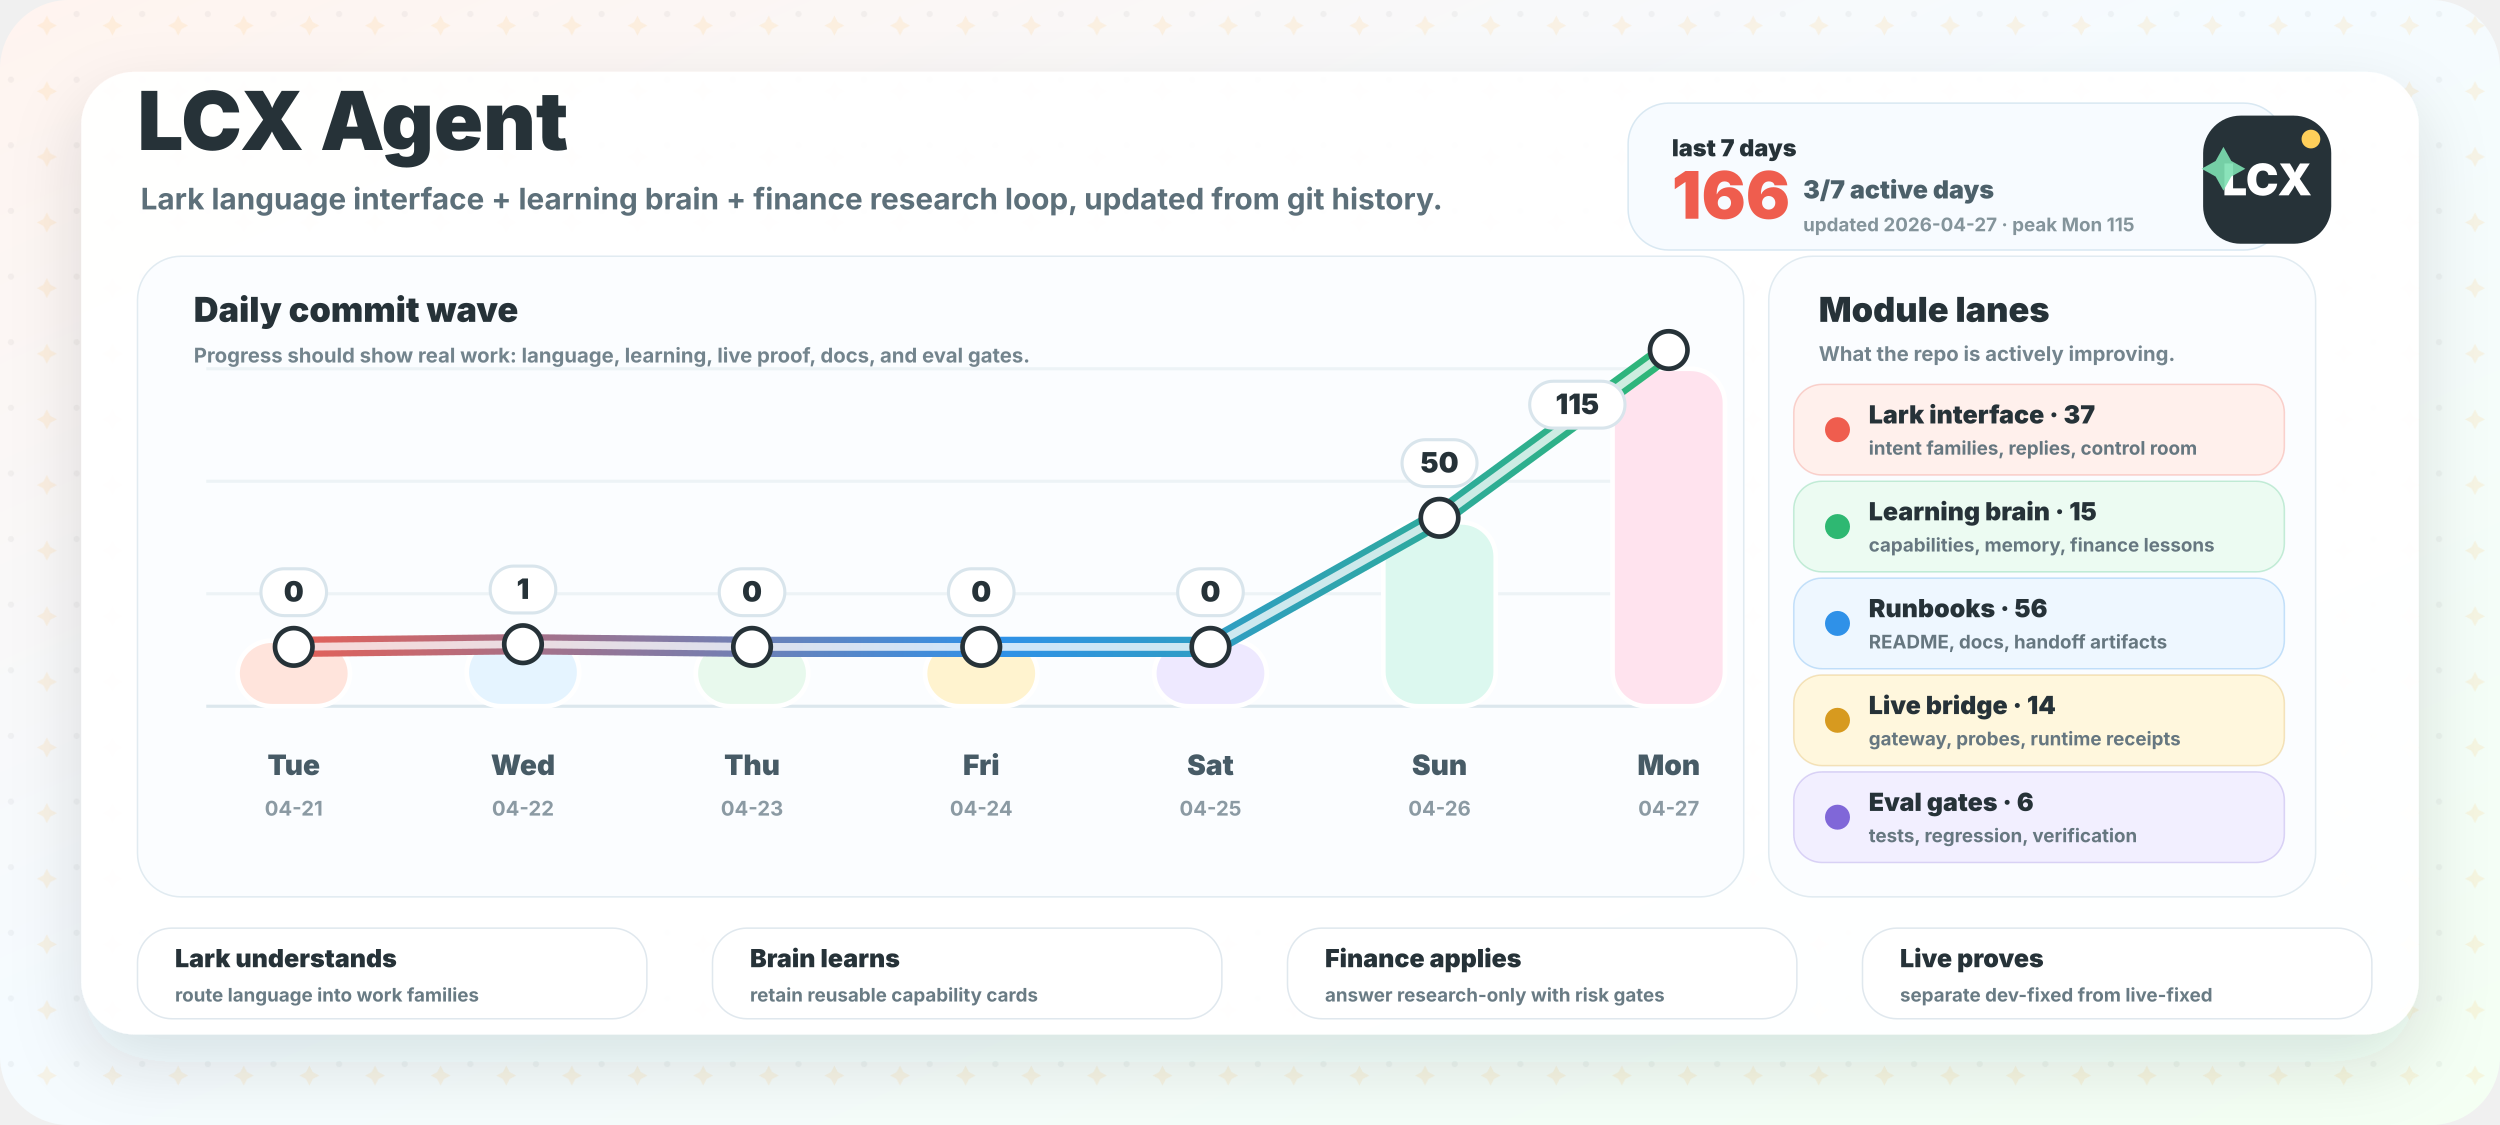
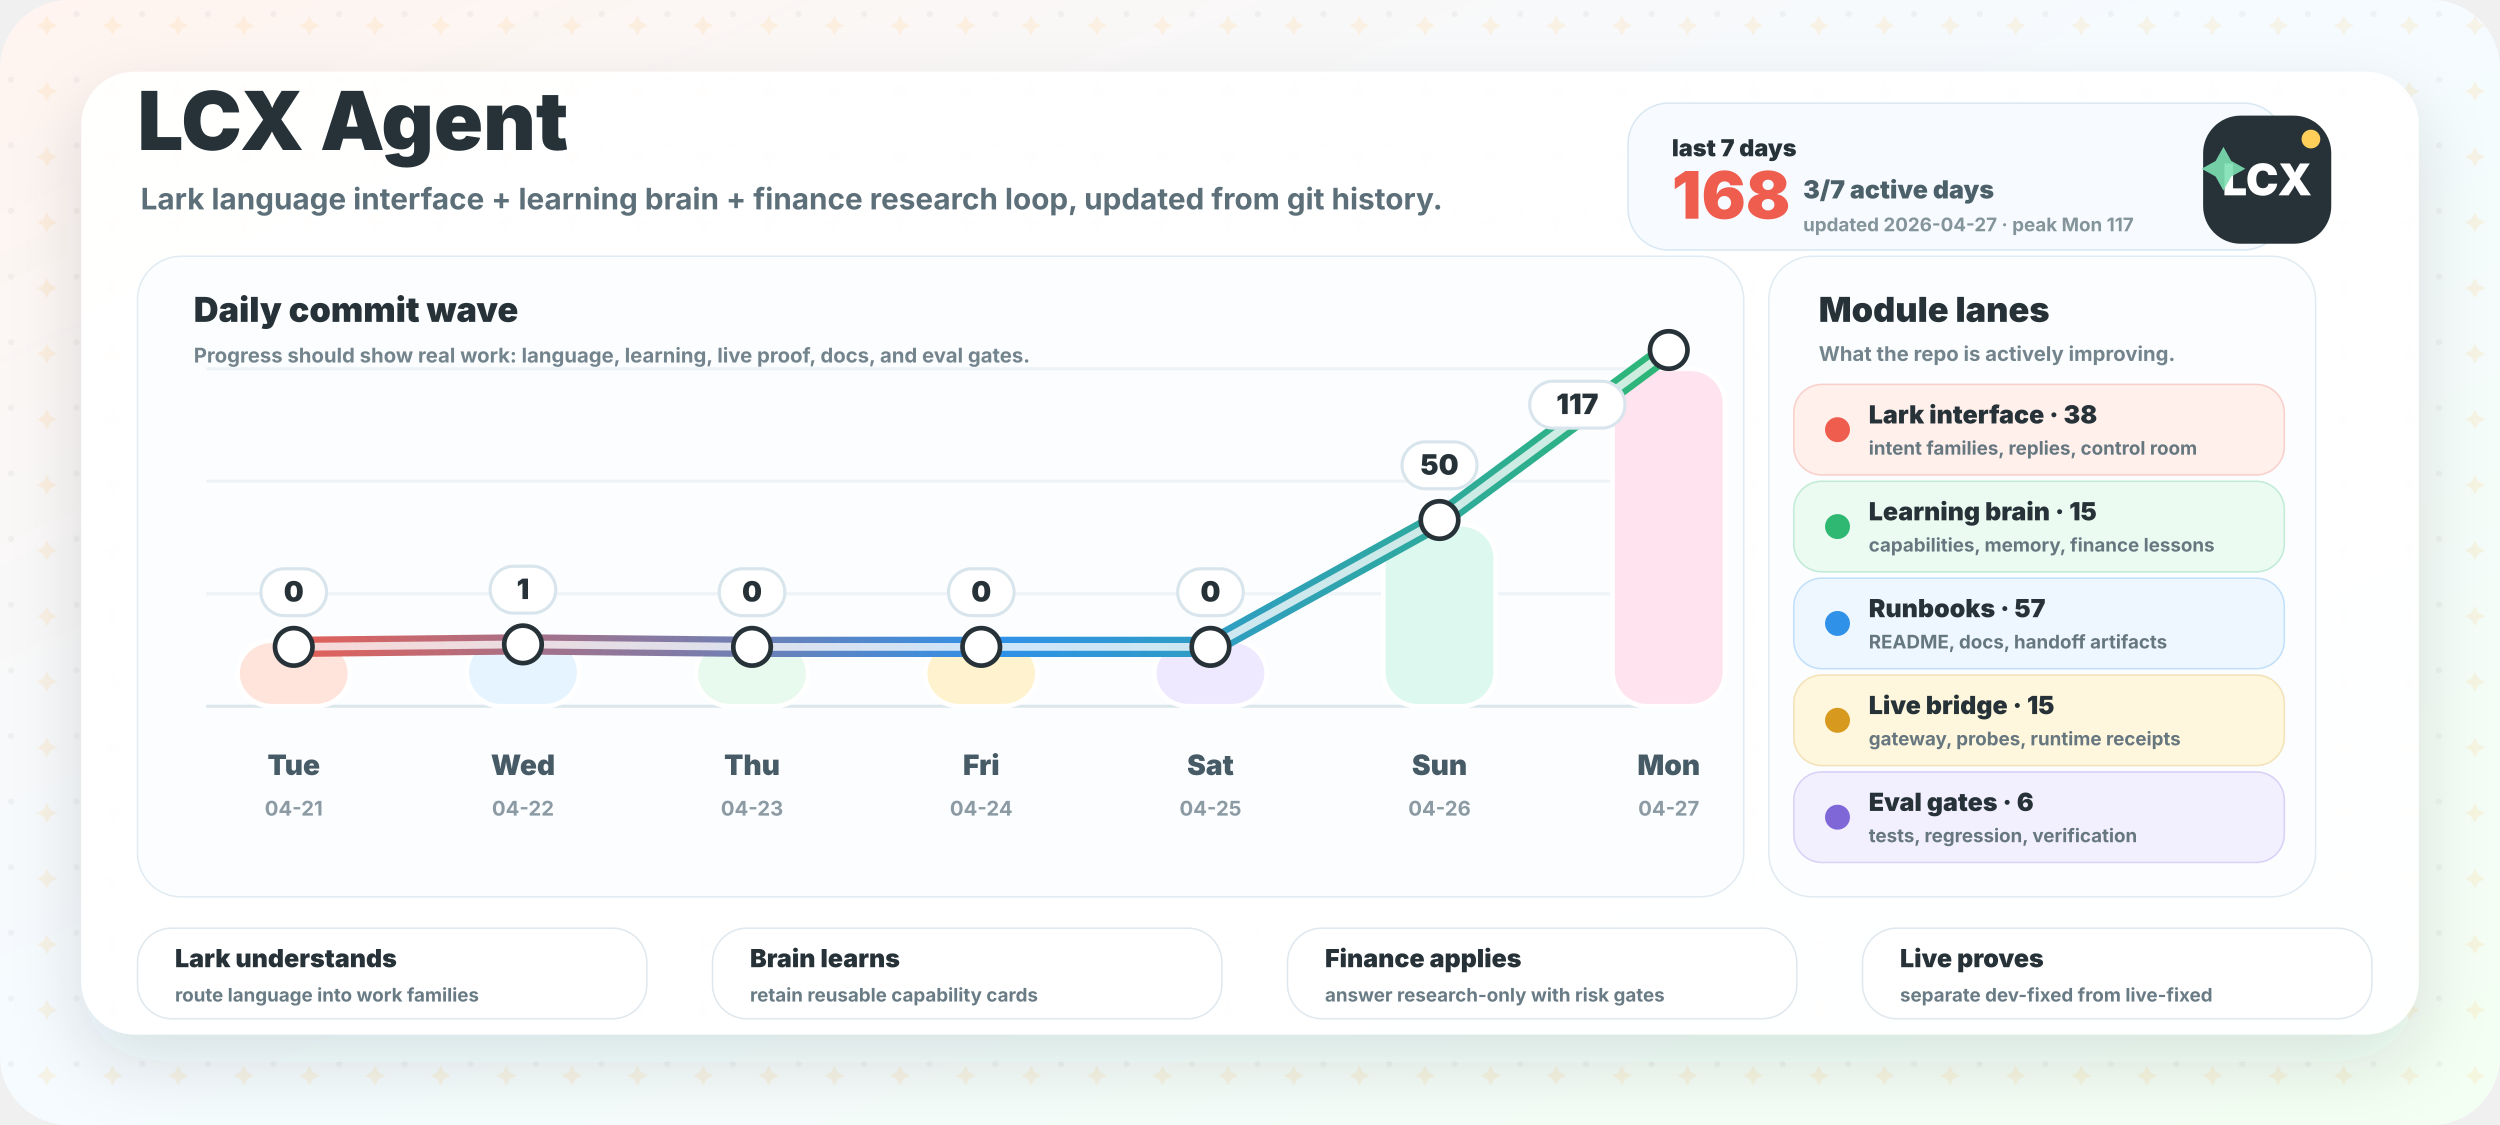
<svg xmlns="http://www.w3.org/2000/svg" width="1600" height="720" viewBox="0 0 1600 720" role="img" aria-labelledby="title desc">
  <defs>
    <linearGradient id="bg" x1="0" y1="0" x2="1" y2="1">
      <stop offset="0" stop-color="#fff4ef" />
      <stop offset="0.46" stop-color="#f5fbff" />
      <stop offset="1" stop-color="#f4fff3" />
    </linearGradient>
    <linearGradient id="wave" x1="160" y1="0" x2="1080" y2="0" gradientUnits="userSpaceOnUse">
      <stop offset="0" stop-color="#ef5d4e" />
      <stop offset="0.52" stop-color="#2f91e8" />
      <stop offset="1" stop-color="#2eb872" />
    </linearGradient>
    <filter id="shadow" x="-20%" y="-20%" width="140%" height="150%">
      <feDropShadow dx="0" dy="18" stdDeviation="22" flood-color="#263238" flood-opacity="0.13" />
    </filter>
    <pattern id="grid" width="42" height="42" patternUnits="userSpaceOnUse">
      <circle cx="7" cy="9" r="2" fill="#263238" opacity="0.045" />
      <path d="M30 10 l2.2 4.2 l4.2 2.2 l-4.2 2.2 l-2.2 4.2 l-2.2 -4.2 l-4.2 -2.2 l4.2 -2.2 Z" fill="#ffb84d" opacity="0.13" />
    </pattern>
  </defs>
  <rect width="1600" height="720" rx="44" fill="url(#bg)" />
  <rect width="1600" height="720" rx="44" fill="url(#grid)" />
  <rect x="52" y="46" width="1496" height="616" rx="34" fill="#ffffff" opacity="0.95" filter="url(#shadow)" />
  <g transform="translate(88 96)">
    <text x="0" y="0" fill="#263238" font-family="Inter, ui-sans-serif, system-ui, -apple-system, BlinkMacSystemFont, Segoe UI, sans-serif" font-size="52" font-weight="950">LCX Agent</text>
    <text x="2" y="38" fill="#5d707a" font-family="Inter, ui-sans-serif, system-ui, -apple-system, BlinkMacSystemFont, Segoe UI, sans-serif" font-size="19" font-weight="700">Lark language interface + learning brain + finance research loop, updated from git history.</text>
  </g>
  <g transform="translate(1042 66)">
    <rect x="0" y="0" width="420" height="94" rx="26" fill="#f7fbff" stroke="#d9e8f2" />
    <text x="28" y="34" fill="#263238" font-family="Inter, ui-sans-serif, system-ui, -apple-system, BlinkMacSystemFont, Segoe UI, sans-serif" font-size="15" font-weight="950">last 7 days</text>
-     <text x="28" y="74" fill="#ef5d4e" font-family="Inter, ui-sans-serif, system-ui, -apple-system, BlinkMacSystemFont, Segoe UI, sans-serif" font-size="42" font-weight="950">166</text>
+     <text x="28" y="74" fill="#ef5d4e" font-family="Inter, ui-sans-serif, system-ui, -apple-system, BlinkMacSystemFont, Segoe UI, sans-serif" font-size="42" font-weight="950">168</text>
    <text x="112" y="61" fill="#4c606a" font-family="Inter, ui-sans-serif, system-ui, -apple-system, BlinkMacSystemFont, Segoe UI, sans-serif" font-size="16" font-weight="850">3/7 active days</text>
-     <text x="112" y="82" fill="#84949b" font-family="Inter, ui-sans-serif, system-ui, -apple-system, BlinkMacSystemFont, Segoe UI, sans-serif" font-size="12" font-weight="750">updated 2026-04-27 · peak Mon 115</text>
+     <text x="112" y="82" fill="#84949b" font-family="Inter, ui-sans-serif, system-ui, -apple-system, BlinkMacSystemFont, Segoe UI, sans-serif" font-size="12" font-weight="750">updated 2026-04-27 · peak Mon 117</text>
  </g>
  <g>
    <rect x="88" y="164" width="1028" height="410" rx="28" fill="#fbfdff" stroke="#e1ebf1" />
    <text x="124" y="206" fill="#263238" font-family="Inter, ui-sans-serif, system-ui, -apple-system, BlinkMacSystemFont, Segoe UI, sans-serif" font-size="22" font-weight="950">Daily commit wave</text>
    <text x="124" y="232" fill="#73848d" font-family="Inter, ui-sans-serif, system-ui, -apple-system, BlinkMacSystemFont, Segoe UI, sans-serif" font-size="13" font-weight="750">Progress should show real work: language, learning, live proof, docs, and eval gates.</text>
    <line x1="132" y1="452" x2="1086" y2="452" stroke="#dce7ed" stroke-width="2" />
    <line x1="132" y1="380" x2="1086" y2="380" stroke="#edf3f6" stroke-width="2" />
    <line x1="132" y1="308" x2="1086" y2="308" stroke="#edf3f6" stroke-width="2" />
    <line x1="132" y1="236" x2="1086" y2="236" stroke="#edf3f6" stroke-width="2" />
    <rect x="152.0" y="410.0" width="72" height="42.0" rx="22" fill="#ffe4dc" stroke="#ffffff" stroke-width="3" />
    <text x="188.0" y="496" text-anchor="middle" fill="#475b66" font-family="Inter, ui-sans-serif, system-ui, -apple-system, BlinkMacSystemFont, Segoe UI, sans-serif" font-size="18" font-weight="850">Tue</text>
    <text x="188.0" y="522" text-anchor="middle" fill="#8b9aa3" font-family="Inter, ui-sans-serif, system-ui, -apple-system, BlinkMacSystemFont, Segoe UI, sans-serif" font-size="13" font-weight="750">04-21</text>
    <rect x="298.7" y="408.5" width="72" height="43.5" rx="22" fill="#e5f4ff" stroke="#ffffff" stroke-width="3" />
    <text x="334.7" y="496" text-anchor="middle" fill="#475b66" font-family="Inter, ui-sans-serif, system-ui, -apple-system, BlinkMacSystemFont, Segoe UI, sans-serif" font-size="18" font-weight="850">Wed</text>
    <text x="334.7" y="522" text-anchor="middle" fill="#8b9aa3" font-family="Inter, ui-sans-serif, system-ui, -apple-system, BlinkMacSystemFont, Segoe UI, sans-serif" font-size="13" font-weight="750">04-22</text>
    <rect x="445.3" y="410.0" width="72" height="42.0" rx="22" fill="#e8f9ed" stroke="#ffffff" stroke-width="3" />
    <text x="481.3" y="496" text-anchor="middle" fill="#475b66" font-family="Inter, ui-sans-serif, system-ui, -apple-system, BlinkMacSystemFont, Segoe UI, sans-serif" font-size="18" font-weight="850">Thu</text>
    <text x="481.3" y="522" text-anchor="middle" fill="#8b9aa3" font-family="Inter, ui-sans-serif, system-ui, -apple-system, BlinkMacSystemFont, Segoe UI, sans-serif" font-size="13" font-weight="750">04-23</text>
    <rect x="592.0" y="410.0" width="72" height="42.0" rx="22" fill="#fff3cf" stroke="#ffffff" stroke-width="3" />
    <text x="628.0" y="496" text-anchor="middle" fill="#475b66" font-family="Inter, ui-sans-serif, system-ui, -apple-system, BlinkMacSystemFont, Segoe UI, sans-serif" font-size="18" font-weight="850">Fri</text>
    <text x="628.0" y="522" text-anchor="middle" fill="#8b9aa3" font-family="Inter, ui-sans-serif, system-ui, -apple-system, BlinkMacSystemFont, Segoe UI, sans-serif" font-size="13" font-weight="750">04-24</text>
    <rect x="738.7" y="410.0" width="72" height="42.0" rx="22" fill="#eee9ff" stroke="#ffffff" stroke-width="3" />
    <text x="774.7" y="496" text-anchor="middle" fill="#475b66" font-family="Inter, ui-sans-serif, system-ui, -apple-system, BlinkMacSystemFont, Segoe UI, sans-serif" font-size="18" font-weight="850">Sat</text>
    <text x="774.7" y="522" text-anchor="middle" fill="#8b9aa3" font-family="Inter, ui-sans-serif, system-ui, -apple-system, BlinkMacSystemFont, Segoe UI, sans-serif" font-size="13" font-weight="750">04-25</text>
-     <rect x="885.3" y="334.3" width="72" height="117.7" rx="22" fill="#dcf8ef" stroke="#ffffff" stroke-width="3" />
+     <rect x="885.3" y="335.6" width="72" height="116.4" rx="22" fill="#dcf8ef" stroke="#ffffff" stroke-width="3" />
    <text x="921.3" y="496" text-anchor="middle" fill="#475b66" font-family="Inter, ui-sans-serif, system-ui, -apple-system, BlinkMacSystemFont, Segoe UI, sans-serif" font-size="18" font-weight="850">Sun</text>
    <text x="921.3" y="522" text-anchor="middle" fill="#8b9aa3" font-family="Inter, ui-sans-serif, system-ui, -apple-system, BlinkMacSystemFont, Segoe UI, sans-serif" font-size="13" font-weight="750">04-26</text>
    <rect x="1032.0" y="236.0" width="72" height="216.0" rx="22" fill="#ffe3ee" stroke="#ffffff" stroke-width="3" />
    <text x="1068.0" y="496" text-anchor="middle" fill="#475b66" font-family="Inter, ui-sans-serif, system-ui, -apple-system, BlinkMacSystemFont, Segoe UI, sans-serif" font-size="18" font-weight="850">Mon</text>
    <text x="1068.0" y="522" text-anchor="middle" fill="#8b9aa3" font-family="Inter, ui-sans-serif, system-ui, -apple-system, BlinkMacSystemFont, Segoe UI, sans-serif" font-size="13" font-weight="750">04-27</text>
-     <path d="M 188.0 414.0 L 334.7 412.3 L 481.3 414.0 L 628.0 414.0 L 774.7 414.0 L 921.3 331.4 L 1068.0 224.0" fill="none" stroke="url(#wave)" stroke-width="13" stroke-linecap="round" stroke-linejoin="round" />
-     <path d="M 188.0 414.0 L 334.7 412.3 L 481.3 414.0 L 628.0 414.0 L 774.7 414.0 L 921.3 331.4 L 1068.0 224.0" fill="none" stroke="#ffffff" stroke-width="5" stroke-linecap="round" stroke-linejoin="round" opacity="0.76" />
+     <path d="M 188.0 414.0 L 334.7 412.4 L 481.3 414.0 L 628.0 414.0 L 774.7 414.0 L 921.3 332.8 L 1068.0 224.0" fill="none" stroke="url(#wave)" stroke-width="13" stroke-linecap="round" stroke-linejoin="round" />
+     <path d="M 188.0 414.0 L 334.7 412.4 L 481.3 414.0 L 628.0 414.0 L 774.7 414.0 L 921.3 332.8 L 1068.0 224.0" fill="none" stroke="#ffffff" stroke-width="5" stroke-linecap="round" stroke-linejoin="round" opacity="0.76" />
    <circle cx="188.0" cy="414.0" r="12" fill="#ffffff" stroke="#263238" stroke-width="3" />
-     <circle cx="334.7" cy="412.3" r="12" fill="#ffffff" stroke="#263238" stroke-width="3" />
+     <circle cx="334.7" cy="412.4" r="12" fill="#ffffff" stroke="#263238" stroke-width="3" />
    <circle cx="481.3" cy="414.0" r="12" fill="#ffffff" stroke="#263238" stroke-width="3" />
    <circle cx="628.0" cy="414.0" r="12" fill="#ffffff" stroke="#263238" stroke-width="3" />
    <circle cx="774.7" cy="414.0" r="12" fill="#ffffff" stroke="#263238" stroke-width="3" />
-     <circle cx="921.3" cy="331.4" r="12" fill="#ffffff" stroke="#263238" stroke-width="3" />
+     <circle cx="921.3" cy="332.8" r="12" fill="#ffffff" stroke="#263238" stroke-width="3" />
    <circle cx="1068.0" cy="224.0" r="12" fill="#ffffff" stroke="#263238" stroke-width="3" />
    <g>
      <rect x="167.0" y="364.0" width="42" height="30" rx="15" fill="#ffffff" stroke="#d9e5ec" stroke-width="2" />
      <text x="188.0" y="385.0" text-anchor="middle" fill="#263238" font-family="Inter, ui-sans-serif, system-ui, -apple-system, BlinkMacSystemFont, Segoe UI, sans-serif" font-size="18" font-weight="950">0</text>
    </g>
    <g>
-       <rect x="313.7" y="362.3" width="42" height="30" rx="15" fill="#ffffff" stroke="#d9e5ec" stroke-width="2" />
-       <text x="334.7" y="383.3" text-anchor="middle" fill="#263238" font-family="Inter, ui-sans-serif, system-ui, -apple-system, BlinkMacSystemFont, Segoe UI, sans-serif" font-size="18" font-weight="950">1</text>
+       <rect x="313.7" y="362.4" width="42" height="30" rx="15" fill="#ffffff" stroke="#d9e5ec" stroke-width="2" />
+       <text x="334.7" y="383.4" text-anchor="middle" fill="#263238" font-family="Inter, ui-sans-serif, system-ui, -apple-system, BlinkMacSystemFont, Segoe UI, sans-serif" font-size="18" font-weight="950">1</text>
    </g>
    <g>
      <rect x="460.3" y="364.0" width="42" height="30" rx="15" fill="#ffffff" stroke="#d9e5ec" stroke-width="2" />
      <text x="481.3" y="385.0" text-anchor="middle" fill="#263238" font-family="Inter, ui-sans-serif, system-ui, -apple-system, BlinkMacSystemFont, Segoe UI, sans-serif" font-size="18" font-weight="950">0</text>
    </g>
    <g>
      <rect x="607.0" y="364.0" width="42" height="30" rx="15" fill="#ffffff" stroke="#d9e5ec" stroke-width="2" />
      <text x="628.0" y="385.0" text-anchor="middle" fill="#263238" font-family="Inter, ui-sans-serif, system-ui, -apple-system, BlinkMacSystemFont, Segoe UI, sans-serif" font-size="18" font-weight="950">0</text>
    </g>
    <g>
      <rect x="753.7" y="364.0" width="42" height="30" rx="15" fill="#ffffff" stroke="#d9e5ec" stroke-width="2" />
      <text x="774.7" y="385.0" text-anchor="middle" fill="#263238" font-family="Inter, ui-sans-serif, system-ui, -apple-system, BlinkMacSystemFont, Segoe UI, sans-serif" font-size="18" font-weight="950">0</text>
    </g>
    <g>
-       <rect x="897.3" y="281.4" width="48" height="30" rx="15" fill="#ffffff" stroke="#d9e5ec" stroke-width="2" />
-       <text x="921.3" y="302.4" text-anchor="middle" fill="#263238" font-family="Inter, ui-sans-serif, system-ui, -apple-system, BlinkMacSystemFont, Segoe UI, sans-serif" font-size="18" font-weight="950">50</text>
+       <rect x="897.3" y="282.8" width="48" height="30" rx="15" fill="#ffffff" stroke="#d9e5ec" stroke-width="2" />
+       <text x="921.3" y="303.8" text-anchor="middle" fill="#263238" font-family="Inter, ui-sans-serif, system-ui, -apple-system, BlinkMacSystemFont, Segoe UI, sans-serif" font-size="18" font-weight="950">50</text>
    </g>
    <g>
      <rect x="979.0" y="244.0" width="61" height="30" rx="15" fill="#ffffff" stroke="#d9e5ec" stroke-width="2" />
-       <text x="1009.5" y="265.0" text-anchor="middle" fill="#263238" font-family="Inter, ui-sans-serif, system-ui, -apple-system, BlinkMacSystemFont, Segoe UI, sans-serif" font-size="18" font-weight="950">115</text>
+       <text x="1009.5" y="265.0" text-anchor="middle" fill="#263238" font-family="Inter, ui-sans-serif, system-ui, -apple-system, BlinkMacSystemFont, Segoe UI, sans-serif" font-size="18" font-weight="950">117</text>
    </g>
  </g>
  <g>
    <rect x="1132" y="164" width="350" height="410" rx="28" fill="#fbfdff" stroke="#e1ebf1" />
    <text x="1164" y="206" fill="#263238" font-family="Inter, ui-sans-serif, system-ui, -apple-system, BlinkMacSystemFont, Segoe UI, sans-serif" font-size="22" font-weight="950">Module lanes</text>
    <text x="1164" y="231" fill="#73848d" font-family="Inter, ui-sans-serif, system-ui, -apple-system, BlinkMacSystemFont, Segoe UI, sans-serif" font-size="13" font-weight="750">What the repo is actively improving.</text>
    <g>
      <rect x="1148" y="246" width="314" height="58" rx="18" fill="#fff0ec" stroke="#ef5d4e" stroke-opacity="0.25" />
      <circle cx="1176" cy="275" r="8" fill="#ef5d4e" />
-       <text x="1196" y="271" fill="#263238" font-family="Inter, ui-sans-serif, system-ui, -apple-system, BlinkMacSystemFont, Segoe UI, sans-serif" font-size="16" font-weight="900">Lark interface · 37</text>
+       <text x="1196" y="271" fill="#263238" font-family="Inter, ui-sans-serif, system-ui, -apple-system, BlinkMacSystemFont, Segoe UI, sans-serif" font-size="16" font-weight="900">Lark interface · 38</text>
      <text x="1196" y="291" fill="#667780" font-family="Inter, ui-sans-serif, system-ui, -apple-system, BlinkMacSystemFont, Segoe UI, sans-serif" font-size="12" font-weight="700">intent families, replies, control room</text>
    </g>
    <g>
      <rect x="1148" y="308" width="314" height="58" rx="18" fill="#ecfbf2" stroke="#2eb872" stroke-opacity="0.25" />
      <circle cx="1176" cy="337" r="8" fill="#2eb872" />
      <text x="1196" y="333" fill="#263238" font-family="Inter, ui-sans-serif, system-ui, -apple-system, BlinkMacSystemFont, Segoe UI, sans-serif" font-size="16" font-weight="900">Learning brain · 15</text>
      <text x="1196" y="353" fill="#667780" font-family="Inter, ui-sans-serif, system-ui, -apple-system, BlinkMacSystemFont, Segoe UI, sans-serif" font-size="12" font-weight="700">capabilities, memory, finance lessons</text>
    </g>
    <g>
      <rect x="1148" y="370" width="314" height="58" rx="18" fill="#eef7ff" stroke="#2f91e8" stroke-opacity="0.25" />
      <circle cx="1176" cy="399" r="8" fill="#2f91e8" />
-       <text x="1196" y="395" fill="#263238" font-family="Inter, ui-sans-serif, system-ui, -apple-system, BlinkMacSystemFont, Segoe UI, sans-serif" font-size="16" font-weight="900">Runbooks · 56</text>
+       <text x="1196" y="395" fill="#263238" font-family="Inter, ui-sans-serif, system-ui, -apple-system, BlinkMacSystemFont, Segoe UI, sans-serif" font-size="16" font-weight="900">Runbooks · 57</text>
      <text x="1196" y="415" fill="#667780" font-family="Inter, ui-sans-serif, system-ui, -apple-system, BlinkMacSystemFont, Segoe UI, sans-serif" font-size="12" font-weight="700">README, docs, handoff artifacts</text>
    </g>
    <g>
      <rect x="1148" y="432" width="314" height="58" rx="18" fill="#fff7dd" stroke="#d79a1f" stroke-opacity="0.25" />
      <circle cx="1176" cy="461" r="8" fill="#d79a1f" />
-       <text x="1196" y="457" fill="#263238" font-family="Inter, ui-sans-serif, system-ui, -apple-system, BlinkMacSystemFont, Segoe UI, sans-serif" font-size="16" font-weight="900">Live bridge · 14</text>
+       <text x="1196" y="457" fill="#263238" font-family="Inter, ui-sans-serif, system-ui, -apple-system, BlinkMacSystemFont, Segoe UI, sans-serif" font-size="16" font-weight="900">Live bridge · 15</text>
      <text x="1196" y="477" fill="#667780" font-family="Inter, ui-sans-serif, system-ui, -apple-system, BlinkMacSystemFont, Segoe UI, sans-serif" font-size="12" font-weight="700">gateway, probes, runtime receipts</text>
    </g>
    <g>
      <rect x="1148" y="494" width="314" height="58" rx="18" fill="#f2efff" stroke="#8067d8" stroke-opacity="0.25" />
      <circle cx="1176" cy="523" r="8" fill="#8067d8" />
      <text x="1196" y="519" fill="#263238" font-family="Inter, ui-sans-serif, system-ui, -apple-system, BlinkMacSystemFont, Segoe UI, sans-serif" font-size="16" font-weight="900">Eval gates · 6</text>
      <text x="1196" y="539" fill="#667780" font-family="Inter, ui-sans-serif, system-ui, -apple-system, BlinkMacSystemFont, Segoe UI, sans-serif" font-size="12" font-weight="700">tests, regression, verification</text>
    </g>
  </g>
  <g transform="translate(1410 74)">
    <rect x="0" y="0" width="82" height="82" rx="24" fill="#263238" />
    <text x="41" y="51" text-anchor="middle" fill="#ffffff" font-family="Inter, ui-sans-serif, system-ui, -apple-system, BlinkMacSystemFont, Segoe UI, sans-serif" font-size="28" font-weight="950">LCX</text>
    <circle cx="69" cy="15" r="6" fill="#ffcf5a" />
    <path d="M13 20 l5 9 l9 5 l-9 5 l-5 9 l-5 -9 l-9 -5 l9 -5 Z" fill="#7de0b2" opacity="0.9" />
  </g>
  <g>
    <g>
      <rect x="88" y="594" width="326" height="58" rx="22" fill="#ffffff" stroke="#e0e8ee" />
      <text x="112" y="619" fill="#263238" font-family="Inter, ui-sans-serif, system-ui, -apple-system, BlinkMacSystemFont, Segoe UI, sans-serif" font-size="16" font-weight="950">Lark understands</text>
      <text x="112" y="641" fill="#697b84" font-family="Inter, ui-sans-serif, system-ui, -apple-system, BlinkMacSystemFont, Segoe UI, sans-serif" font-size="12" font-weight="750">route language into work families</text>
    </g>
    <g>
      <rect x="456" y="594" width="326" height="58" rx="22" fill="#ffffff" stroke="#e0e8ee" />
      <text x="480" y="619" fill="#263238" font-family="Inter, ui-sans-serif, system-ui, -apple-system, BlinkMacSystemFont, Segoe UI, sans-serif" font-size="16" font-weight="950">Brain learns</text>
      <text x="480" y="641" fill="#697b84" font-family="Inter, ui-sans-serif, system-ui, -apple-system, BlinkMacSystemFont, Segoe UI, sans-serif" font-size="12" font-weight="750">retain reusable capability cards</text>
    </g>
    <g>
      <rect x="824" y="594" width="326" height="58" rx="22" fill="#ffffff" stroke="#e0e8ee" />
      <text x="848" y="619" fill="#263238" font-family="Inter, ui-sans-serif, system-ui, -apple-system, BlinkMacSystemFont, Segoe UI, sans-serif" font-size="16" font-weight="950">Finance applies</text>
      <text x="848" y="641" fill="#697b84" font-family="Inter, ui-sans-serif, system-ui, -apple-system, BlinkMacSystemFont, Segoe UI, sans-serif" font-size="12" font-weight="750">answer research-only with risk gates</text>
    </g>
    <g>
      <rect x="1192" y="594" width="326" height="58" rx="22" fill="#ffffff" stroke="#e0e8ee" />
      <text x="1216" y="619" fill="#263238" font-family="Inter, ui-sans-serif, system-ui, -apple-system, BlinkMacSystemFont, Segoe UI, sans-serif" font-size="16" font-weight="950">Live proves</text>
      <text x="1216" y="641" fill="#697b84" font-family="Inter, ui-sans-serif, system-ui, -apple-system, BlinkMacSystemFont, Segoe UI, sans-serif" font-size="12" font-weight="750">separate dev-fixed from live-fixed</text>
    </g>
  </g>
</svg>
